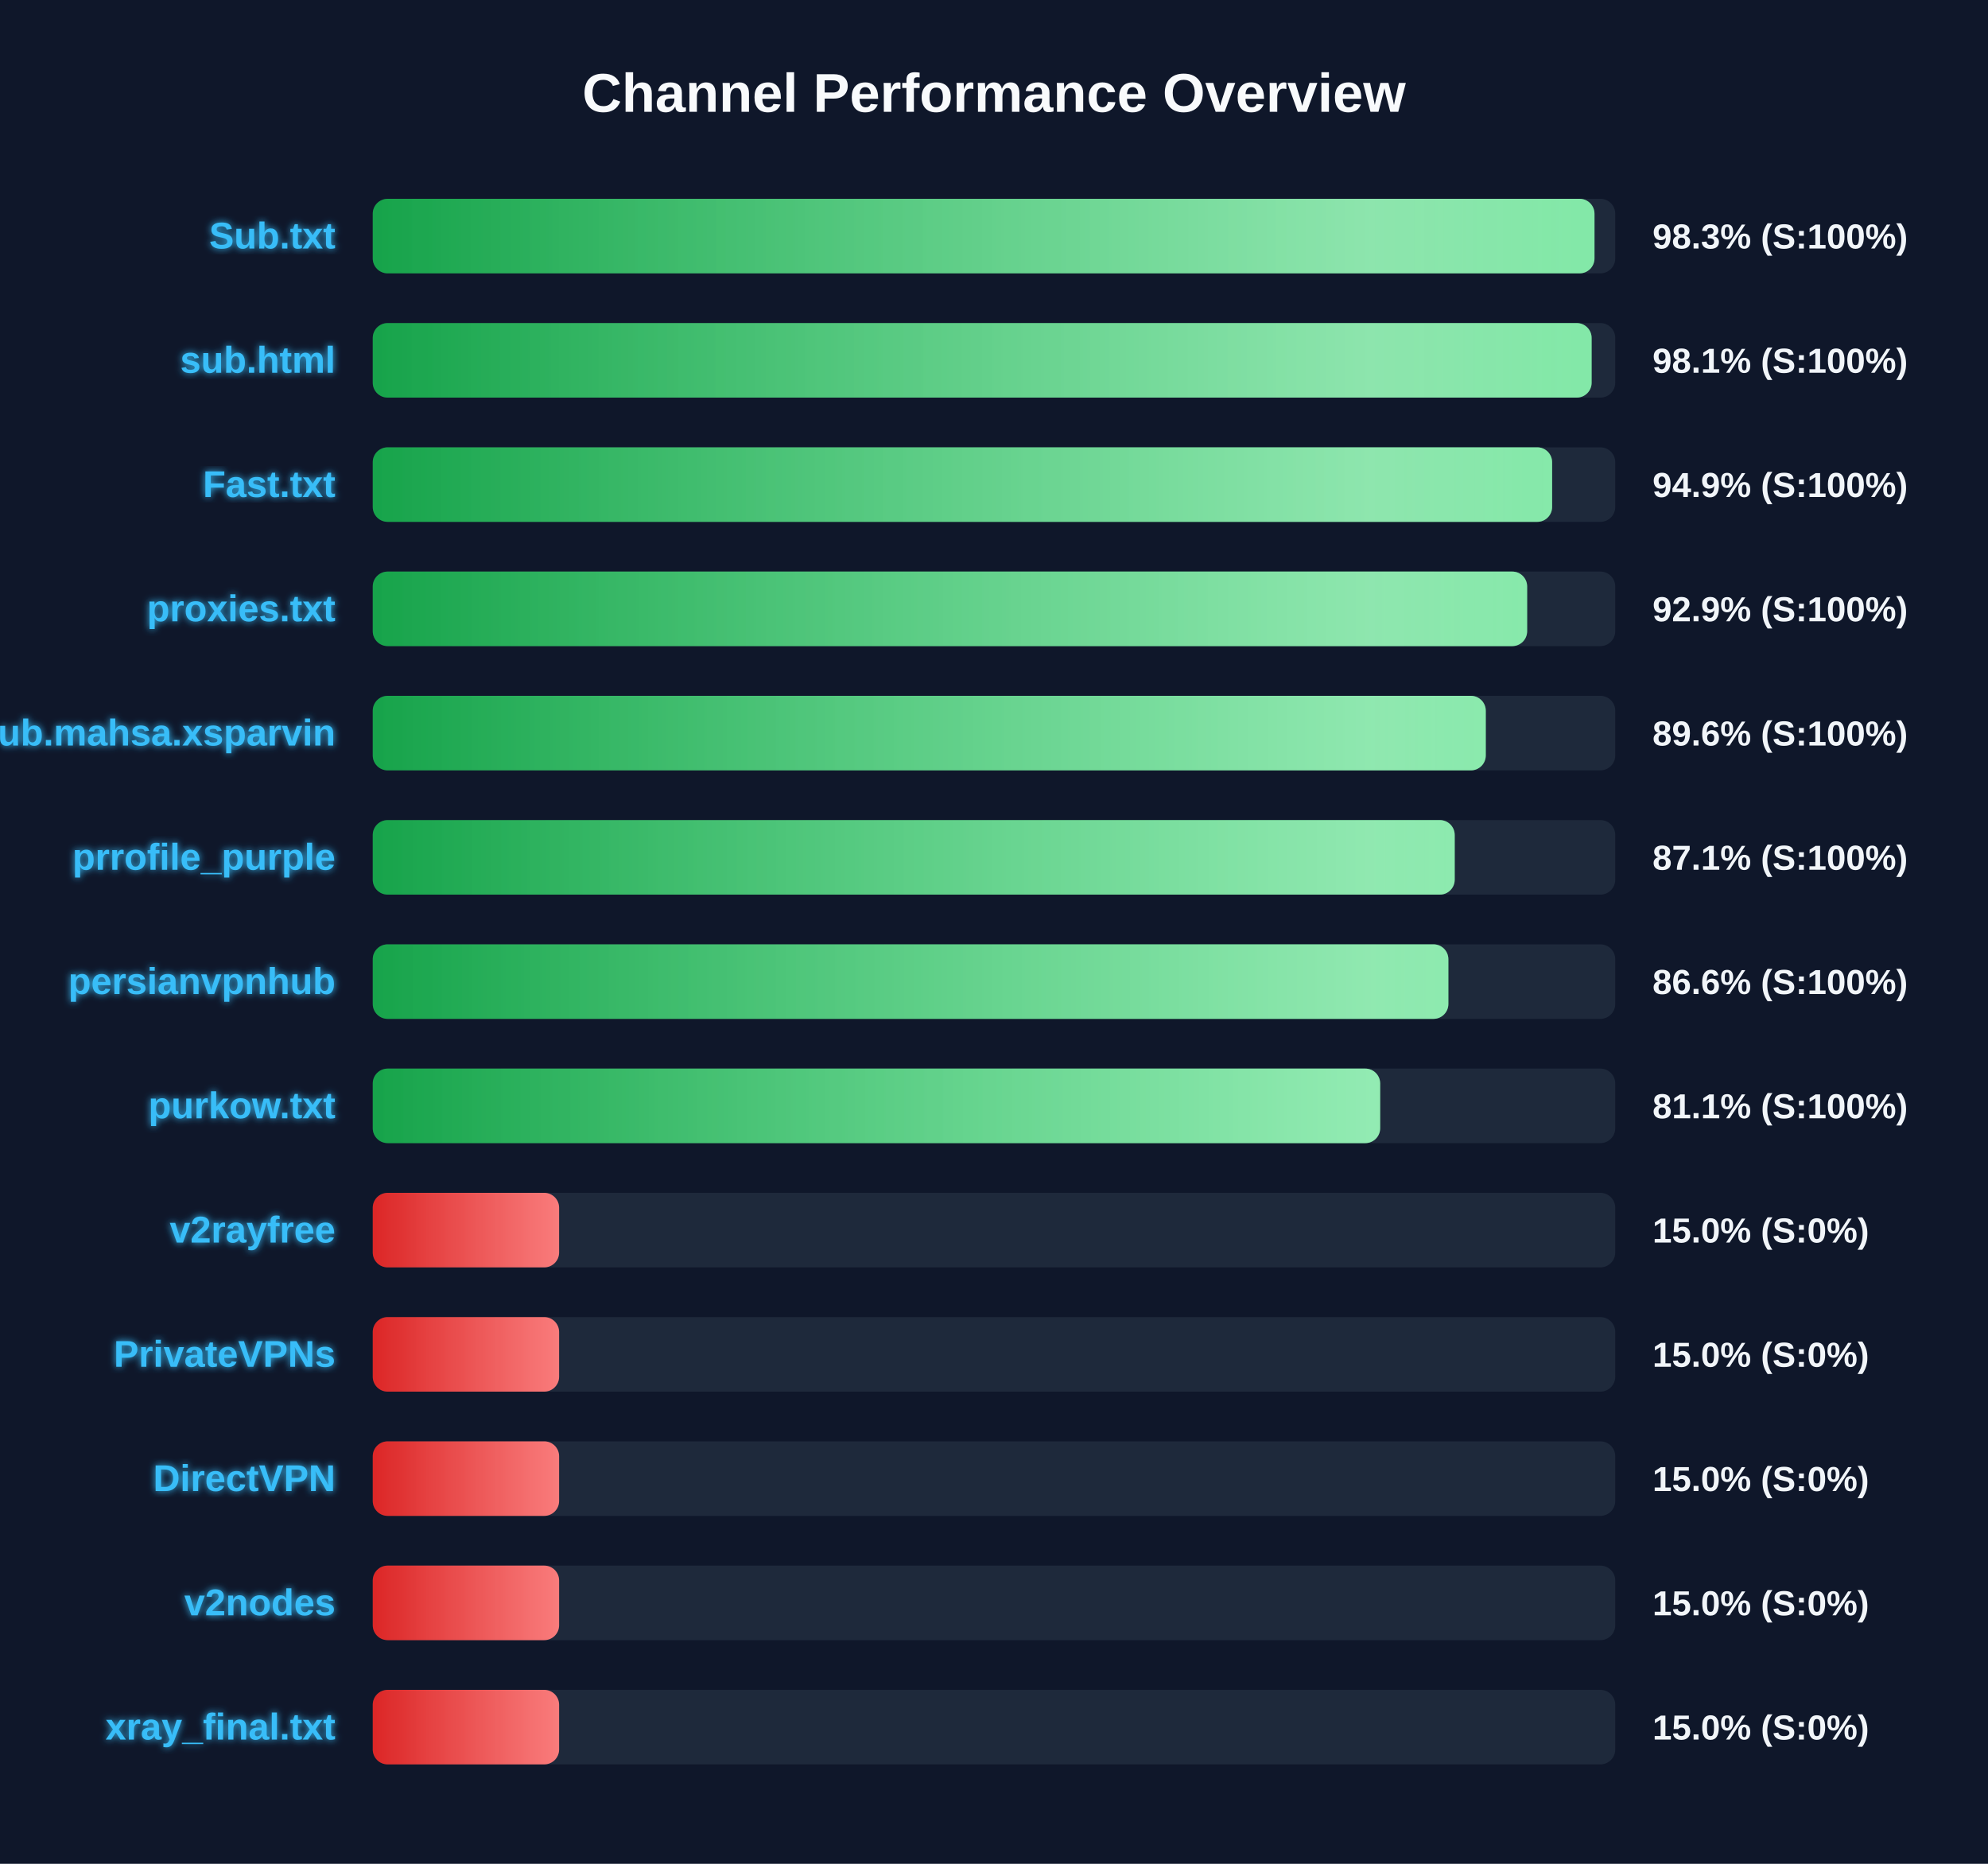
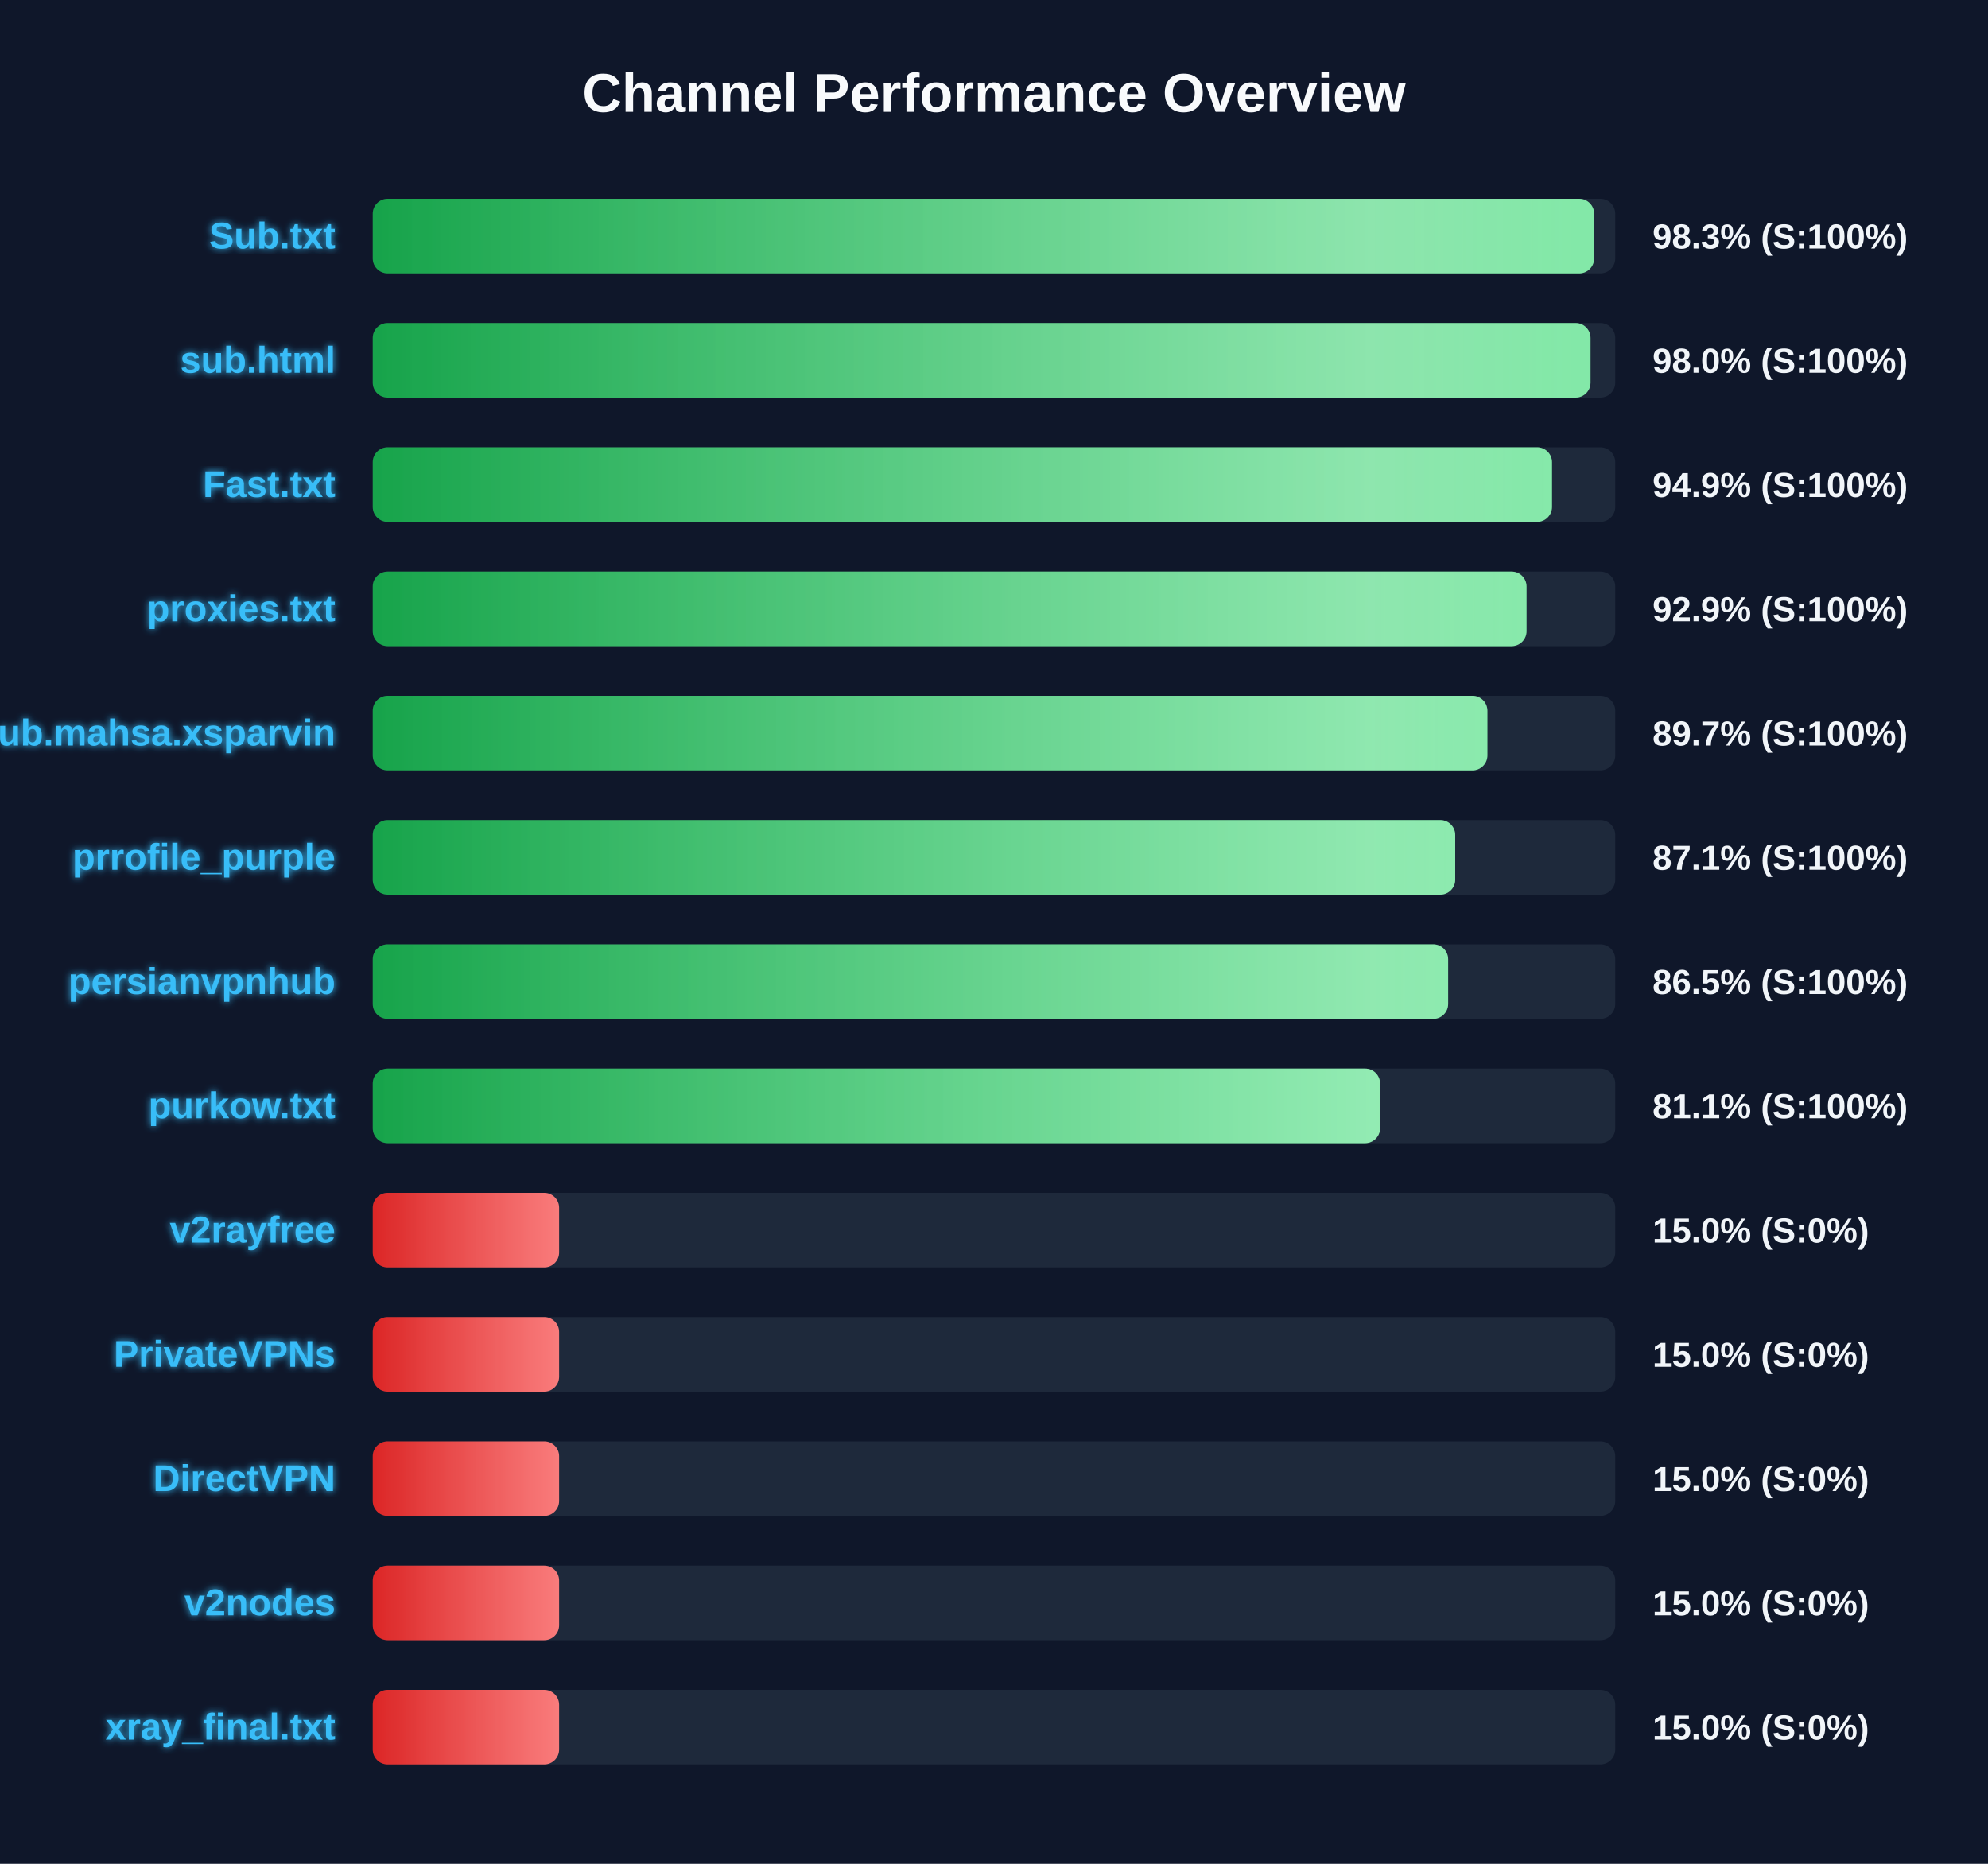
<svg xmlns="http://www.w3.org/2000/svg" width="800" height="750" version="1.1">
  <defs>
    <linearGradient id="grad-green" x1="0%" y1="0%" x2="100%" y2="0%">
      <stop offset="0%" stop-color="#16a34a" />
      <stop offset="100%" stop-color="#4ade80" />
    </linearGradient>
    <linearGradient id="grad-yellow" x1="0%" y1="0%" x2="100%" y2="0%">
      <stop offset="0%" stop-color="#ca8a04" />
      <stop offset="100%" stop-color="#fde047" />
    </linearGradient>
    <linearGradient id="grad-red" x1="0%" y1="0%" x2="100%" y2="0%">
      <stop offset="0%" stop-color="#dc2626" />
      <stop offset="100%" stop-color="#f87171" />
    </linearGradient>
    <linearGradient id="shimmer" x1="0%" y1="0%" x2="100%" y2="0%">
      <stop offset="0%" stop-color="rgba(255,255,255,0)" />
      <stop offset="50%" stop-color="rgba(255,255,255,0.4)" />
      <stop offset="100%" stop-color="rgba(255,255,255,0)" />
    </linearGradient>
    <filter id="glow" x="-20%" y="-20%" width="140%" height="140%">
      <feGaussianBlur stdDeviation="1.5" result="blur" />
      <feComposite in="SourceGraphic" in2="blur" operator="over" />
    </filter>
  </defs>
  <style>
        .bg-rect { fill: #0f172a; }
        .title { font: bold 22px 'Segoe UI', Arial, sans-serif; fill: #f8fafc; }
        .row { font: bold 15px 'Segoe UI', Arial, sans-serif; fill: #38bdf8; filter: url(#glow); }
        .score { font: bold 14px 'Segoe UI', Arial, sans-serif; fill: #f1f5f9; }
        @keyframes shimmer-anim {
            0% { transform: translateX(-100%); }
            100% { transform: translateX(200%); }
        }
        .shimmer-rect {
            animation: shimmer-anim 2.5s infinite linear;
        }
    </style>
  <rect width="100%" height="100%" class="bg-rect" />
  <text x="400" y="45" text-anchor="middle" class="title">Channel Performance Overview</text>
  <rect x="150" y="80" width="500" height="30" fill="#1e293b" rx="6" />
  <clipPath id="clip-0">
-     <rect x="150" y="80" width="491.65" height="30" rx="6" />
+     <rect x="150" y="80" width="491.5" height="30" rx="6" />
  </clipPath>
-   <rect x="150" y="80" width="491.65" height="30" fill="url(#grad-green)" rx="6" />
+   <rect x="150" y="80" width="491.5" height="30" fill="url(#grad-green)" rx="6" />
  <g clip-path="url(#clip-0)">
    <rect x="150" y="80" width="100%" height="30" fill="url(#shimmer)" class="shimmer-rect" />
  </g>
  <text x="135" y="100" text-anchor="end" class="row">Sub.txt</text>
  <text x="665" y="100" text-anchor="start" class="score">98.3% (S:100%)</text>
  <rect x="150" y="130" width="500" height="30" fill="#1e293b" rx="6" />
  <clipPath id="clip-1">
-     <rect x="150" y="130" width="490.5" height="30" rx="6" />
+     <rect x="150" y="130" width="490.05" height="30" rx="6" />
  </clipPath>
-   <rect x="150" y="130" width="490.5" height="30" fill="url(#grad-green)" rx="6" />
+   <rect x="150" y="130" width="490.05" height="30" fill="url(#grad-green)" rx="6" />
  <g clip-path="url(#clip-1)">
    <rect x="150" y="130" width="100%" height="30" fill="url(#shimmer)" class="shimmer-rect" />
  </g>
  <text x="135" y="150" text-anchor="end" class="row">sub.html</text>
-   <text x="665" y="150" text-anchor="start" class="score">98.1% (S:100%)</text>
+   <text x="665" y="150" text-anchor="start" class="score">98.0% (S:100%)</text>
  <rect x="150" y="180" width="500" height="30" fill="#1e293b" rx="6" />
  <clipPath id="clip-2">
-     <rect x="150" y="180" width="474.6" height="30" rx="6" />
+     <rect x="150" y="180" width="474.55" height="30" rx="6" />
  </clipPath>
-   <rect x="150" y="180" width="474.6" height="30" fill="url(#grad-green)" rx="6" />
+   <rect x="150" y="180" width="474.55" height="30" fill="url(#grad-green)" rx="6" />
  <g clip-path="url(#clip-2)">
    <rect x="150" y="180" width="100%" height="30" fill="url(#shimmer)" class="shimmer-rect" />
  </g>
  <text x="135" y="200" text-anchor="end" class="row">Fast.txt</text>
  <text x="665" y="200" text-anchor="start" class="score">94.9% (S:100%)</text>
  <rect x="150" y="230" width="500" height="30" fill="#1e293b" rx="6" />
  <clipPath id="clip-3">
-     <rect x="150" y="230" width="464.55" height="30" rx="6" />
+     <rect x="150" y="230" width="464.3" height="30" rx="6" />
  </clipPath>
-   <rect x="150" y="230" width="464.55" height="30" fill="url(#grad-green)" rx="6" />
+   <rect x="150" y="230" width="464.3" height="30" fill="url(#grad-green)" rx="6" />
  <g clip-path="url(#clip-3)">
    <rect x="150" y="230" width="100%" height="30" fill="url(#shimmer)" class="shimmer-rect" />
  </g>
  <text x="135" y="250" text-anchor="end" class="row">proxies.txt</text>
  <text x="665" y="250" text-anchor="start" class="score">92.9% (S:100%)</text>
  <rect x="150" y="280" width="500" height="30" fill="#1e293b" rx="6" />
  <clipPath id="clip-4">
-     <rect x="150" y="280" width="447.9" height="30" rx="6" />
+     <rect x="150" y="280" width="448.55" height="30" rx="6" />
  </clipPath>
-   <rect x="150" y="280" width="447.9" height="30" fill="url(#grad-green)" rx="6" />
+   <rect x="150" y="280" width="448.55" height="30" fill="url(#grad-green)" rx="6" />
  <g clip-path="url(#clip-4)">
    <rect x="150" y="280" width="100%" height="30" fill="url(#shimmer)" class="shimmer-rect" />
  </g>
  <text x="135" y="300" text-anchor="end" class="row">Sub.mahsa.xsparvin</text>
-   <text x="665" y="300" text-anchor="start" class="score">89.6% (S:100%)</text>
+   <text x="665" y="300" text-anchor="start" class="score">89.7% (S:100%)</text>
  <rect x="150" y="330" width="500" height="30" fill="#1e293b" rx="6" />
  <clipPath id="clip-5">
-     <rect x="150" y="330" width="435.4" height="30" rx="6" />
+     <rect x="150" y="330" width="435.6" height="30" rx="6" />
  </clipPath>
-   <rect x="150" y="330" width="435.4" height="30" fill="url(#grad-green)" rx="6" />
+   <rect x="150" y="330" width="435.6" height="30" fill="url(#grad-green)" rx="6" />
  <g clip-path="url(#clip-5)">
    <rect x="150" y="330" width="100%" height="30" fill="url(#shimmer)" class="shimmer-rect" />
  </g>
  <text x="135" y="350" text-anchor="end" class="row">prrofile_purple</text>
  <text x="665" y="350" text-anchor="start" class="score">87.1% (S:100%)</text>
  <rect x="150" y="380" width="500" height="30" fill="#1e293b" rx="6" />
  <clipPath id="clip-6">
-     <rect x="150" y="380" width="432.85" height="30" rx="6" />
+     <rect x="150" y="380" width="432.75" height="30" rx="6" />
  </clipPath>
-   <rect x="150" y="380" width="432.85" height="30" fill="url(#grad-green)" rx="6" />
+   <rect x="150" y="380" width="432.75" height="30" fill="url(#grad-green)" rx="6" />
  <g clip-path="url(#clip-6)">
    <rect x="150" y="380" width="100%" height="30" fill="url(#shimmer)" class="shimmer-rect" />
  </g>
  <text x="135" y="400" text-anchor="end" class="row">persianvpnhub</text>
-   <text x="665" y="400" text-anchor="start" class="score">86.6% (S:100%)</text>
+   <text x="665" y="400" text-anchor="start" class="score">86.5% (S:100%)</text>
  <rect x="150" y="430" width="500" height="30" fill="#1e293b" rx="6" />
  <clipPath id="clip-7">
-     <rect x="150" y="430" width="405.4" height="30" rx="6" />
+     <rect x="150" y="430" width="405.35" height="30" rx="6" />
  </clipPath>
-   <rect x="150" y="430" width="405.4" height="30" fill="url(#grad-green)" rx="6" />
+   <rect x="150" y="430" width="405.35" height="30" fill="url(#grad-green)" rx="6" />
  <g clip-path="url(#clip-7)">
    <rect x="150" y="430" width="100%" height="30" fill="url(#shimmer)" class="shimmer-rect" />
  </g>
  <text x="135" y="450" text-anchor="end" class="row">purkow.txt</text>
  <text x="665" y="450" text-anchor="start" class="score">81.1% (S:100%)</text>
  <rect x="150" y="480" width="500" height="30" fill="#1e293b" rx="6" />
  <clipPath id="clip-8">
    <rect x="150" y="480" width="75.0" height="30" rx="6" />
  </clipPath>
  <rect x="150" y="480" width="75.0" height="30" fill="url(#grad-red)" rx="6" />
  <g clip-path="url(#clip-8)">
    <rect x="150" y="480" width="100%" height="30" fill="url(#shimmer)" class="shimmer-rect" />
  </g>
  <text x="135" y="500" text-anchor="end" class="row">v2rayfree</text>
  <text x="665" y="500" text-anchor="start" class="score">15.0% (S:0%)</text>
  <rect x="150" y="530" width="500" height="30" fill="#1e293b" rx="6" />
  <clipPath id="clip-9">
    <rect x="150" y="530" width="75.0" height="30" rx="6" />
  </clipPath>
  <rect x="150" y="530" width="75.0" height="30" fill="url(#grad-red)" rx="6" />
  <g clip-path="url(#clip-9)">
    <rect x="150" y="530" width="100%" height="30" fill="url(#shimmer)" class="shimmer-rect" />
  </g>
  <text x="135" y="550" text-anchor="end" class="row">PrivateVPNs</text>
  <text x="665" y="550" text-anchor="start" class="score">15.0% (S:0%)</text>
  <rect x="150" y="580" width="500" height="30" fill="#1e293b" rx="6" />
  <clipPath id="clip-10">
    <rect x="150" y="580" width="75.0" height="30" rx="6" />
  </clipPath>
  <rect x="150" y="580" width="75.0" height="30" fill="url(#grad-red)" rx="6" />
  <g clip-path="url(#clip-10)">
    <rect x="150" y="580" width="100%" height="30" fill="url(#shimmer)" class="shimmer-rect" />
  </g>
  <text x="135" y="600" text-anchor="end" class="row">DirectVPN</text>
  <text x="665" y="600" text-anchor="start" class="score">15.0% (S:0%)</text>
  <rect x="150" y="630" width="500" height="30" fill="#1e293b" rx="6" />
  <clipPath id="clip-11">
    <rect x="150" y="630" width="75.0" height="30" rx="6" />
  </clipPath>
  <rect x="150" y="630" width="75.0" height="30" fill="url(#grad-red)" rx="6" />
  <g clip-path="url(#clip-11)">
    <rect x="150" y="630" width="100%" height="30" fill="url(#shimmer)" class="shimmer-rect" />
  </g>
  <text x="135" y="650" text-anchor="end" class="row">v2nodes</text>
  <text x="665" y="650" text-anchor="start" class="score">15.0% (S:0%)</text>
  <rect x="150" y="680" width="500" height="30" fill="#1e293b" rx="6" />
  <clipPath id="clip-12">
    <rect x="150" y="680" width="75.0" height="30" rx="6" />
  </clipPath>
  <rect x="150" y="680" width="75.0" height="30" fill="url(#grad-red)" rx="6" />
  <g clip-path="url(#clip-12)">
    <rect x="150" y="680" width="100%" height="30" fill="url(#shimmer)" class="shimmer-rect" />
  </g>
  <text x="135" y="700" text-anchor="end" class="row">xray_final.txt</text>
  <text x="665" y="700" text-anchor="start" class="score">15.0% (S:0%)</text>
</svg>
